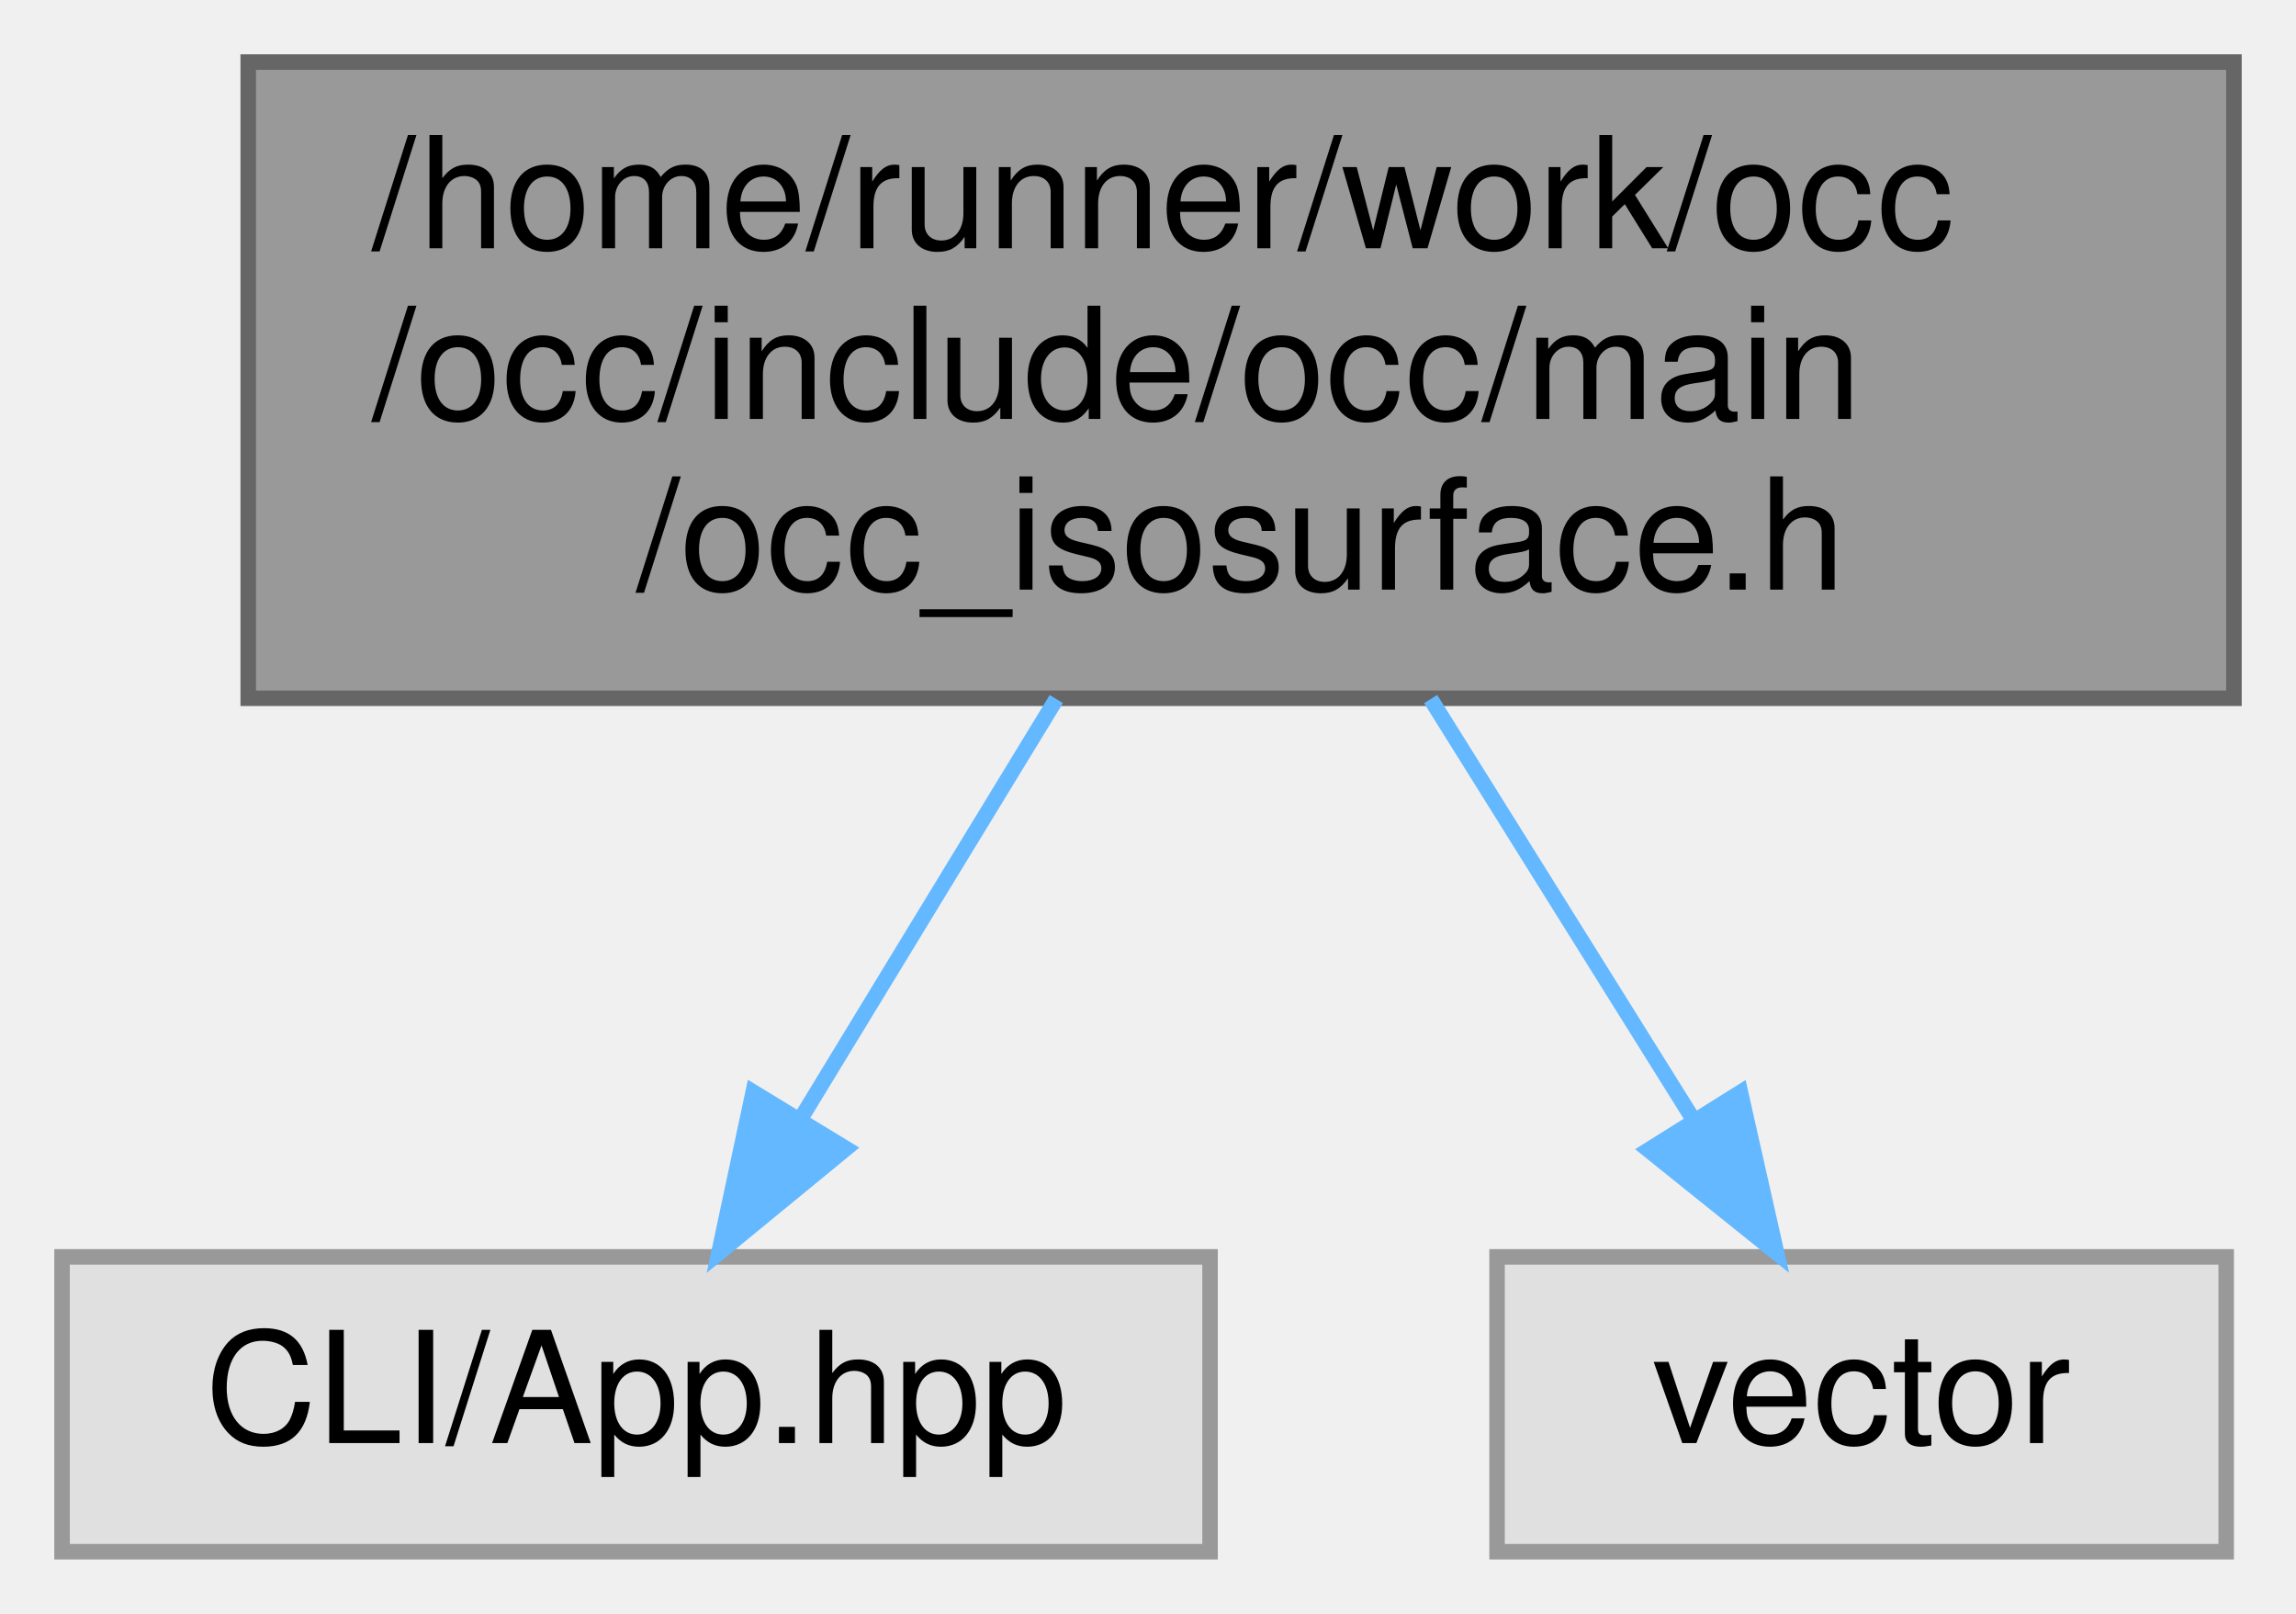
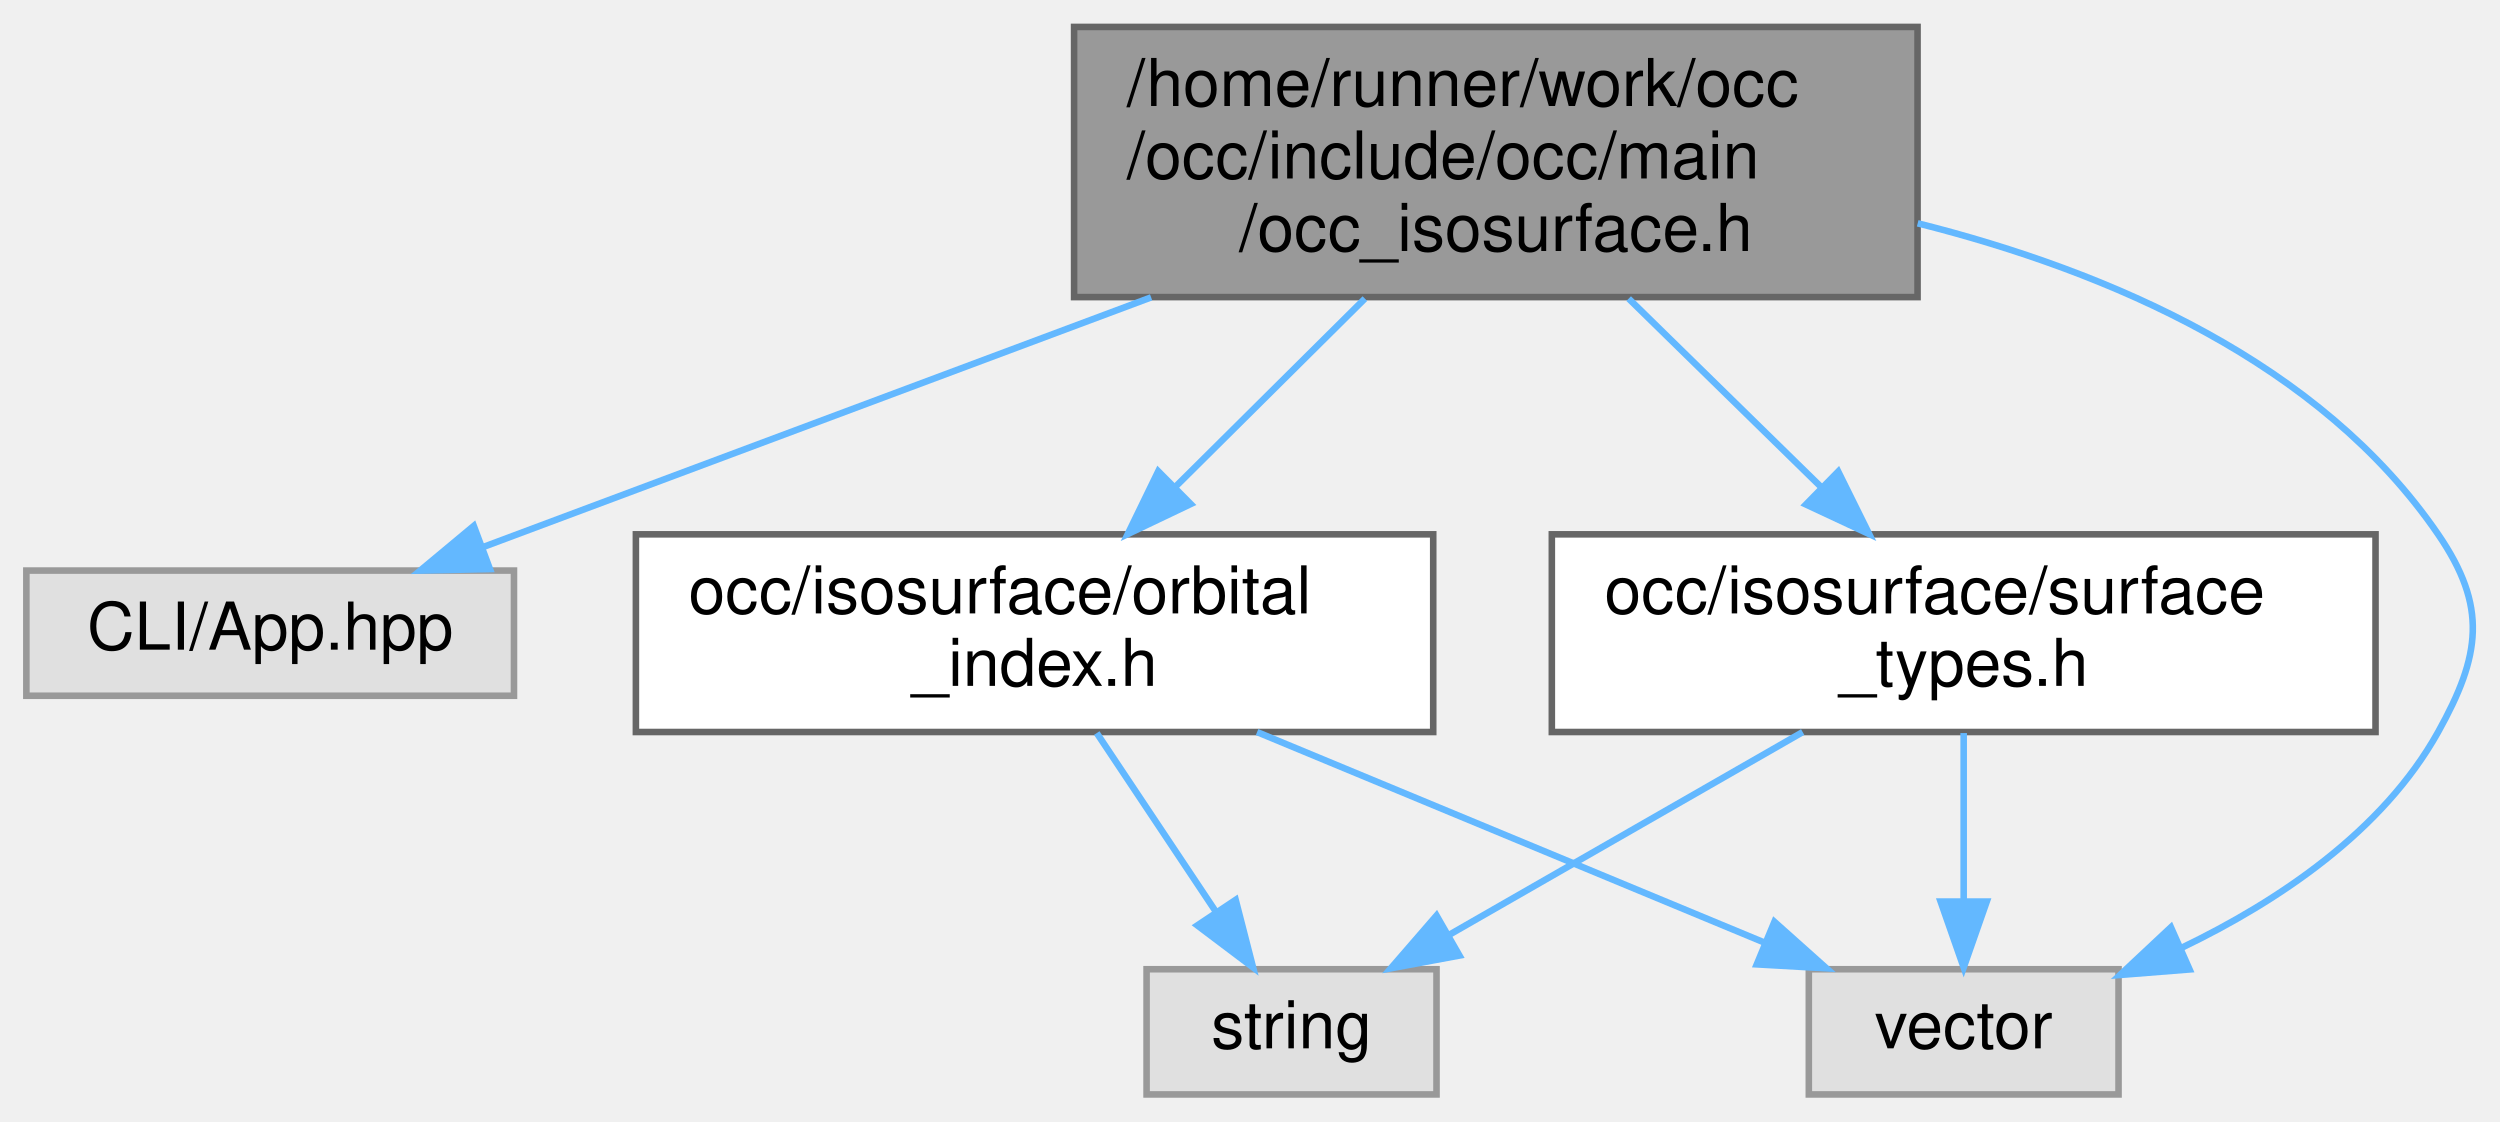
- <svg xmlns="http://www.w3.org/2000/svg" xmlns:xlink="http://www.w3.org/1999/xlink" width="148pt" height="104pt" viewBox="0.00 0.00 148.00 104.00">
-   <g id="graph0" class="graph" transform="scale(1 1) rotate(0) translate(4 100)">
+ <svg xmlns="http://www.w3.org/2000/svg" xmlns:xlink="http://www.w3.org/1999/xlink" width="379pt" height="170pt" viewBox="0.00 0.00 379.39 170.00">
+   <g id="graph0" class="graph" transform="scale(1 1) rotate(0) translate(4 166)">
    <g id="Node000001" class="node">
      <g id="a_Node000001">
        <a xlink:title=" ">
-           <polygon fill="#999999" stroke="#666666" points="140,-96 12,-96 12,-55 140,-55 140,-96" />
-           <text text-anchor="start" x="20" y="-84" font-family="Helvetica,sans-Serif" font-size="10.00">/home/runner/work/occ</text>
-           <text text-anchor="start" x="20" y="-73" font-family="Helvetica,sans-Serif" font-size="10.00">/occ/include/occ/main</text>
-           <text text-anchor="middle" x="76" y="-62" font-family="Helvetica,sans-Serif" font-size="10.00">/occ_isosurface.h</text>
+           <polygon fill="#999999" stroke="#666666" points="287,-162 159,-162 159,-121 287,-121 287,-162" />
+           <text text-anchor="start" x="167" y="-150" font-family="Helvetica,sans-Serif" font-size="10.00">/home/runner/work/occ</text>
+           <text text-anchor="start" x="167" y="-139" font-family="Helvetica,sans-Serif" font-size="10.00">/occ/include/occ/main</text>
+           <text text-anchor="middle" x="223" y="-128" font-family="Helvetica,sans-Serif" font-size="10.00">/occ_isosurface.h</text>
        </a>
      </g>
    </g>
    <g id="Node000002" class="node">
      <g id="a_Node000002">
        <a xlink:title=" ">
-           <polygon fill="#e0e0e0" stroke="#999999" points="74,-19 0,-19 0,0 74,0 74,-19" />
-           <text text-anchor="middle" x="37" y="-7" font-family="Helvetica,sans-Serif" font-size="10.00">CLI/App.hpp</text>
+           <polygon fill="#e0e0e0" stroke="#999999" points="74,-79.5 0,-79.5 0,-60.5 74,-60.5 74,-79.5" />
+           <text text-anchor="middle" x="37" y="-67.5" font-family="Helvetica,sans-Serif" font-size="10.00">CLI/App.hpp</text>
        </a>
      </g>
    </g>
    <g id="edge1_Node000001_Node000002" class="edge">
      <g id="a_edge1_Node000001_Node000002">
        <a xlink:title=" ">
-           <path fill="none" stroke="#63b8ff" d="M64.09,-54.95C58.81,-46.3 52.66,-36.2 47.56,-27.82" />
-           <polygon fill="#63b8ff" stroke="#63b8ff" points="50.53,-25.98 42.34,-19.26 44.55,-29.62 50.53,-25.98" />
+           <path fill="none" stroke="#63b8ff" d="M170.69,-120.96C138.16,-108.8 97.34,-93.55 69.42,-83.11" />
+           <polygon fill="#63b8ff" stroke="#63b8ff" points="70.35,-79.73 59.76,-79.5 67.9,-86.28 70.35,-79.73" />
        </a>
      </g>
    </g>
    <g id="Node000003" class="node">
      <g id="a_Node000003">
-         <a xlink:title=" ">
-           <polygon fill="#e0e0e0" stroke="#999999" points="139.5,-19 92.5,-19 92.5,0 139.5,0 139.5,-19" />
-           <text text-anchor="middle" x="116" y="-7" font-family="Helvetica,sans-Serif" font-size="10.00">vector</text>
+         <a xlink:href="orbital__index_8h.html" target="_top" xlink:title=" ">
+           <polygon fill="white" stroke="#666666" points="213.5,-85 92.5,-85 92.5,-55 213.5,-55 213.5,-85" />
+           <text text-anchor="start" x="100.5" y="-73" font-family="Helvetica,sans-Serif" font-size="10.00">occ/isosurface/orbital</text>
+           <text text-anchor="middle" x="153" y="-62" font-family="Helvetica,sans-Serif" font-size="10.00">_index.h</text>
        </a>
      </g>
    </g>
    <g id="edge2_Node000001_Node000003" class="edge">
      <g id="a_edge2_Node000001_Node000003">
        <a xlink:title=" ">
-           <path fill="none" stroke="#63b8ff" d="M88.22,-54.95C93.63,-46.3 99.94,-36.2 105.17,-27.82" />
-           <polygon fill="#63b8ff" stroke="#63b8ff" points="108.19,-29.6 110.52,-19.26 102.26,-25.89 108.19,-29.6" />
+           <path fill="none" stroke="#63b8ff" d="M203.13,-120.77C194.16,-111.87 183.55,-101.33 174.41,-92.25" />
+           <polygon fill="#63b8ff" stroke="#63b8ff" points="176.7,-89.6 167.14,-85.04 171.77,-94.57 176.7,-89.6" />
+         </a>
+       </g>
+     </g>
+     <g id="Node000005" class="node">
+       <g id="a_Node000005">
+         <a xlink:title=" ">
+           <polygon fill="#e0e0e0" stroke="#999999" points="317.5,-19 270.5,-19 270.5,0 317.5,0 317.5,-19" />
+           <text text-anchor="middle" x="294" y="-7" font-family="Helvetica,sans-Serif" font-size="10.00">vector</text>
+         </a>
+       </g>
+     </g>
+     <g id="edge8_Node000001_Node000005" class="edge">
+       <g id="a_edge8_Node000001_Node000005">
+         <a xlink:title=" ">
+           <path fill="none" stroke="#63b8ff" d="M287.02,-132.2C316.21,-124.86 348.17,-111.04 366,-85 373.53,-74 372.49,-66.65 366,-55 357.61,-39.94 341.79,-29.34 327.11,-22.27" />
+           <polygon fill="#63b8ff" stroke="#63b8ff" points="328.28,-18.97 317.72,-18.13 325.45,-25.37 328.28,-18.97" />
+         </a>
+       </g>
+     </g>
+     <g id="Node000006" class="node">
+       <g id="a_Node000006">
+         <a xlink:href="surface__types_8h.html" target="_top" xlink:title=" ">
+           <polygon fill="white" stroke="#666666" points="356.5,-85 231.5,-85 231.5,-55 356.5,-55 356.5,-85" />
+           <text text-anchor="start" x="239.5" y="-73" font-family="Helvetica,sans-Serif" font-size="10.00">occ/isosurface/surface</text>
+           <text text-anchor="middle" x="294" y="-62" font-family="Helvetica,sans-Serif" font-size="10.00">_types.h</text>
+         </a>
+       </g>
+     </g>
+     <g id="edge5_Node000001_Node000006" class="edge">
+       <g id="a_edge5_Node000001_Node000006">
+         <a xlink:title=" ">
+           <path fill="none" stroke="#63b8ff" d="M243.16,-120.77C252.25,-111.87 263.01,-101.33 272.29,-92.25" />
+           <polygon fill="#63b8ff" stroke="#63b8ff" points="274.96,-94.53 279.66,-85.04 270.06,-89.53 274.96,-94.53" />
+         </a>
+       </g>
+     </g>
+     <g id="Node000004" class="node">
+       <g id="a_Node000004">
+         <a xlink:title=" ">
+           <polygon fill="#e0e0e0" stroke="#999999" points="214,-19 170,-19 170,0 214,0 214,-19" />
+           <text text-anchor="middle" x="192" y="-7" font-family="Helvetica,sans-Serif" font-size="10.00">string</text>
+         </a>
+       </g>
+     </g>
+     <g id="edge3_Node000003_Node000004" class="edge">
+       <g id="a_edge3_Node000003_Node000004">
+         <a xlink:title=" ">
+           <path fill="none" stroke="#63b8ff" d="M162.44,-54.84C167.87,-46.69 174.73,-36.4 180.48,-27.78" />
+           <polygon fill="#63b8ff" stroke="#63b8ff" points="183.52,-29.53 186.16,-19.27 177.7,-25.65 183.52,-29.53" />
+         </a>
+       </g>
+     </g>
+     <g id="edge4_Node000003_Node000005" class="edge">
+       <g id="a_edge4_Node000003_Node000005">
+         <a xlink:title=" ">
+           <path fill="none" stroke="#63b8ff" d="M186.77,-54.99C210.19,-45.27 241.12,-32.44 263.73,-23.06" />
+           <polygon fill="#63b8ff" stroke="#63b8ff" points="265.28,-26.2 273.18,-19.14 262.6,-19.74 265.28,-26.2" />
+         </a>
+       </g>
+     </g>
+     <g id="edge6_Node000006_Node000004" class="edge">
+       <g id="a_edge6_Node000006_Node000004">
+         <a xlink:title=" ">
+           <path fill="none" stroke="#63b8ff" d="M269.57,-54.99C253.31,-45.66 232.05,-33.47 215.9,-24.21" />
+           <polygon fill="#63b8ff" stroke="#63b8ff" points="217.48,-21.08 207.06,-19.14 214,-27.15 217.48,-21.08" />
+         </a>
+       </g>
+     </g>
+     <g id="edge7_Node000006_Node000005" class="edge">
+       <g id="a_edge7_Node000006_Node000005">
+         <a xlink:title=" ">
+           <path fill="none" stroke="#63b8ff" d="M294,-54.84C294,-47.21 294,-37.7 294,-29.45" />
+           <polygon fill="#63b8ff" stroke="#63b8ff" points="297.5,-29.27 294,-19.27 290.5,-29.27 297.5,-29.27" />
        </a>
      </g>
    </g>
  </g>
</svg>
